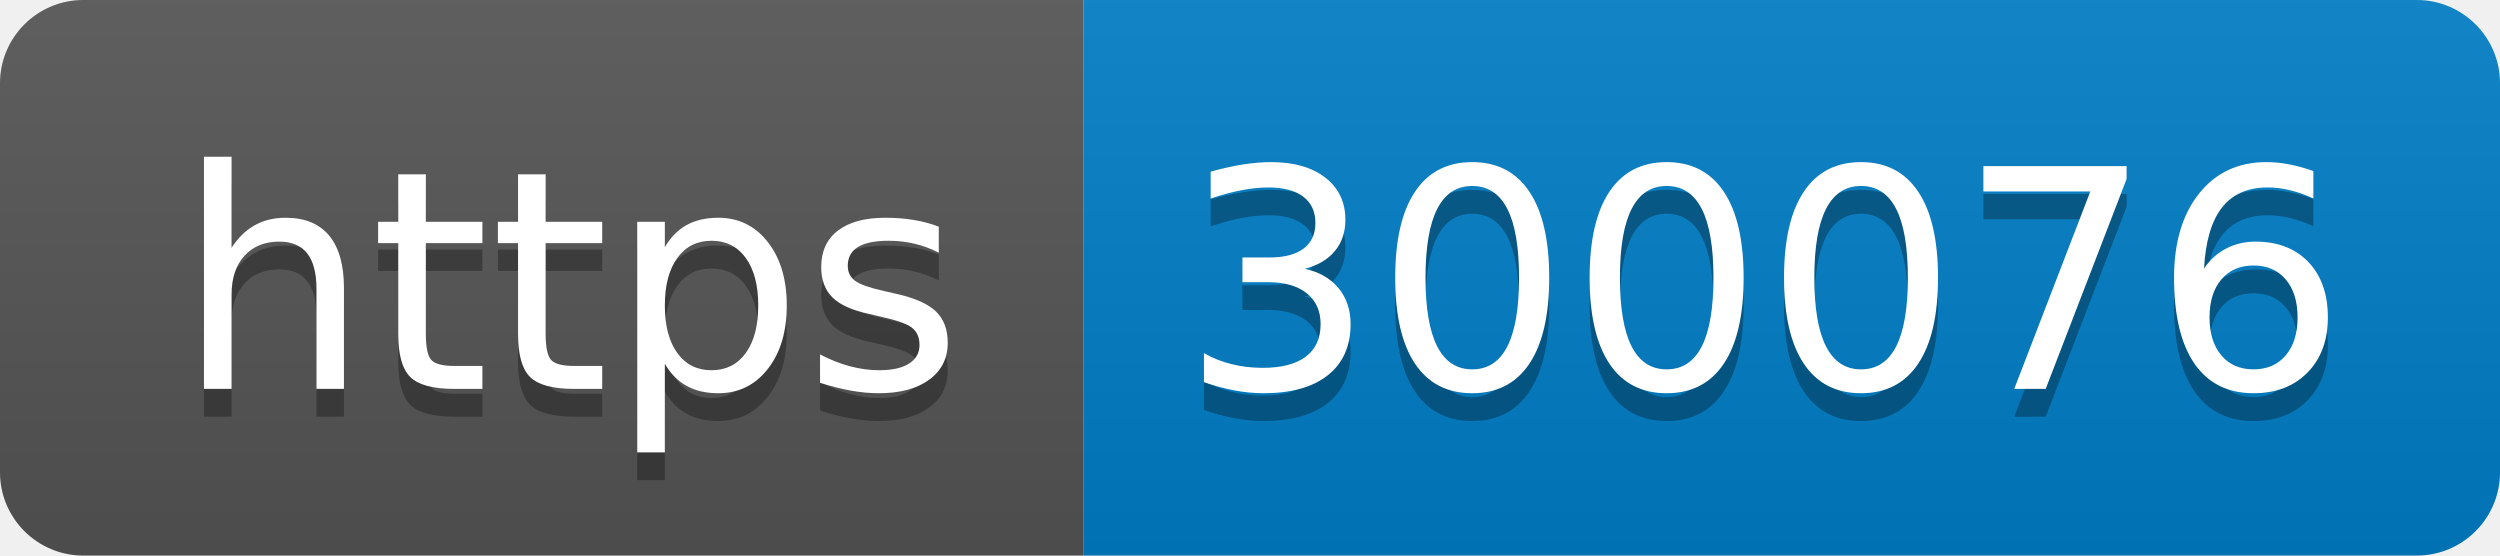
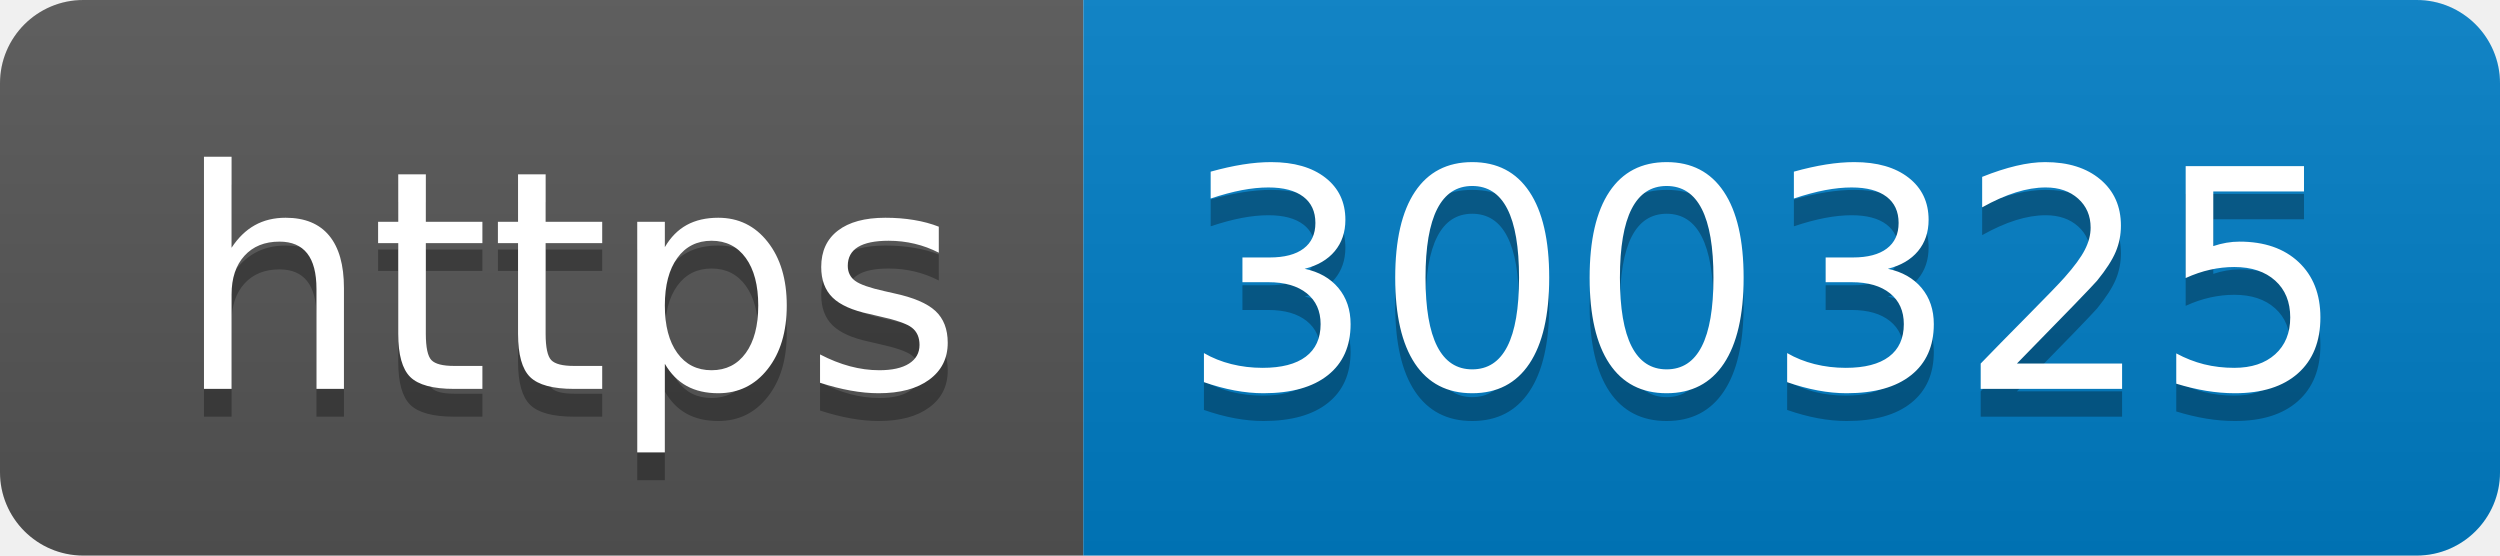
- <svg xmlns="http://www.w3.org/2000/svg" width="90" height="20" role="img" aria-label="https: 300076">
+ <svg xmlns="http://www.w3.org/2000/svg" width="90" height="20" role="img" aria-label="https: 300325">
  <linearGradient id="s" x2="0" y2="100%">
    <stop offset="0" stop-color="#bbb" stop-opacity=".1" />
    <stop offset="1" stop-opacity=".1" />
  </linearGradient>
  <clipPath id="r">
    <rect width="90" height="20" rx="3" fill="#fff" />
  </clipPath>
  <g clip-path="url(#r)">
    <rect width="39" height="20" fill="#555" />
    <rect x="39" width="51" height="20" fill="#007ec6" />
    <rect width="90" height="20" fill="url(#s)" />
  </g>
  <g fill="#fff" text-anchor="middle" font-family="Verdana,Geneva,DejaVu Sans,sans-serif" text-rendering="geometricPrecision" font-size="110">
    <text aria-hidden="true" x="205" y="150" fill="#010101" fill-opacity=".3" transform="scale(.1)" textLength="290">https</text>
    <text x="205" y="140" transform="scale(.1)" fill="#fff" textLength="290">https</text>
-     <text aria-hidden="true" x="635" y="150" fill="#010101" fill-opacity=".3" transform="scale(.1)" textLength="410">300076</text>
-     <text x="635" y="140" transform="scale(.1)" fill="#fff" textLength="410">300076</text>
+     <text aria-hidden="true" x="635" y="150" fill="#010101" fill-opacity=".3" transform="scale(.1)" textLength="410">300325</text>
+     <text x="635" y="140" transform="scale(.1)" fill="#fff" textLength="410">300325</text>
  </g>
</svg>
